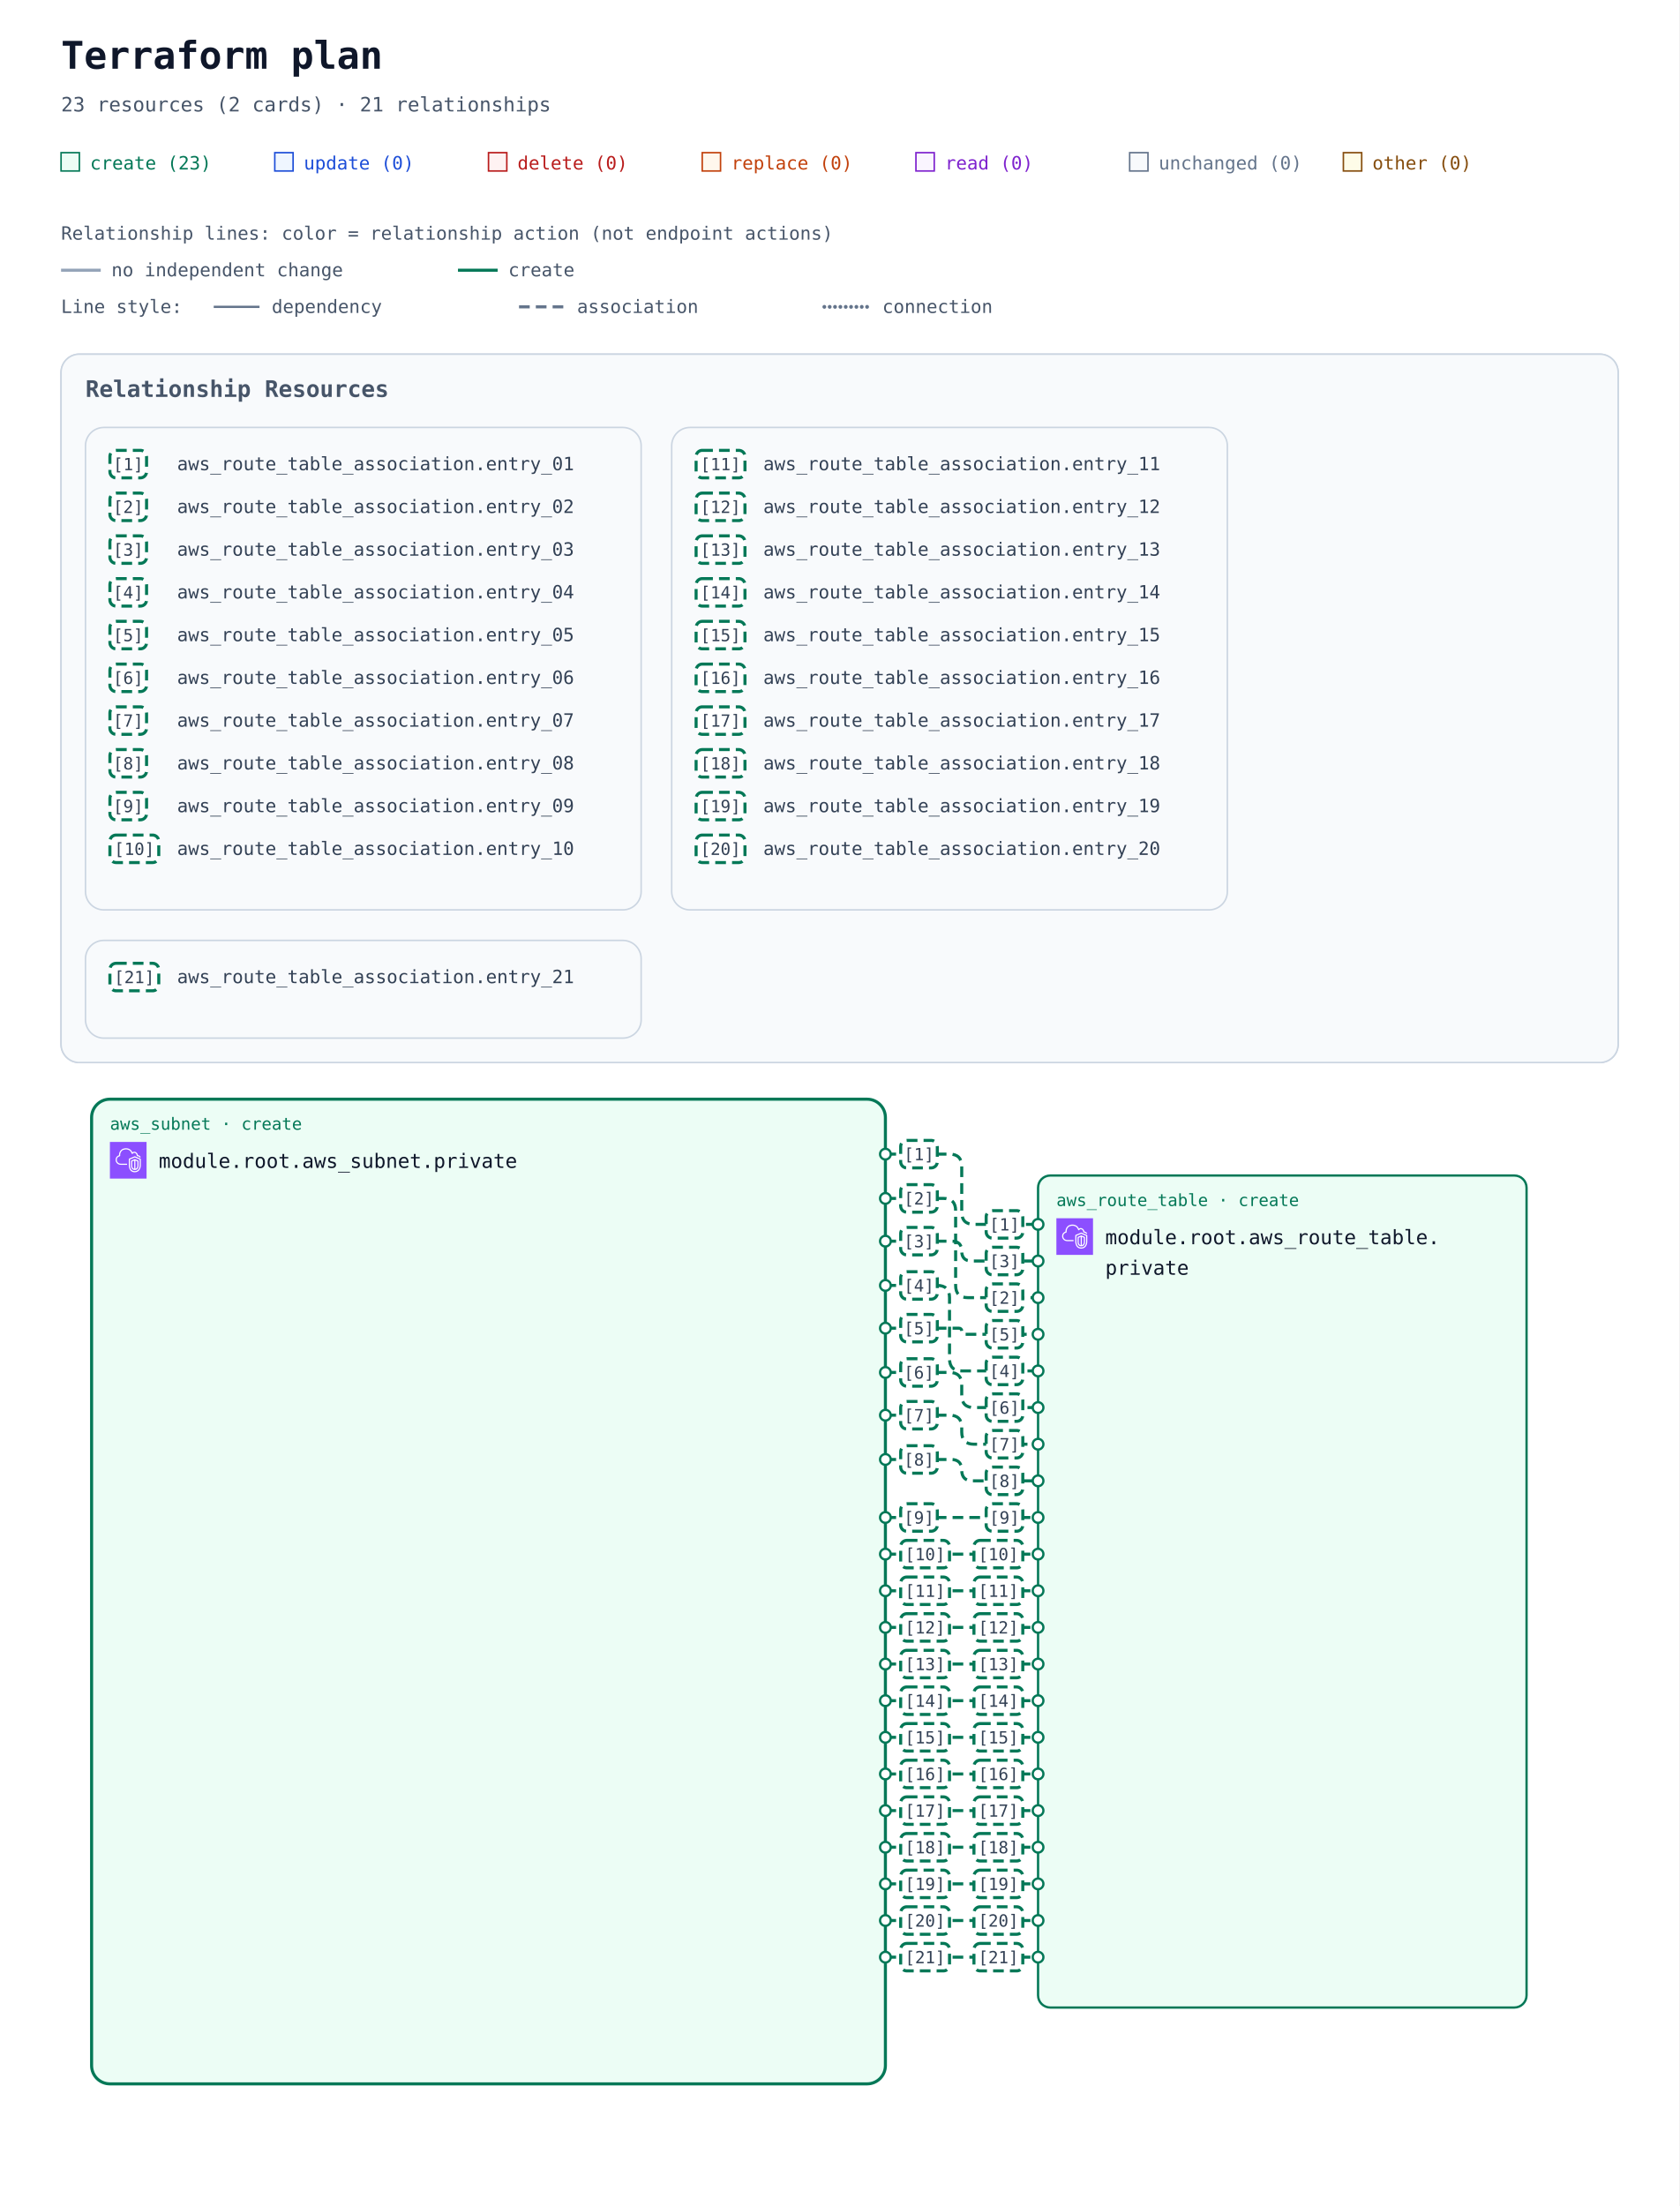
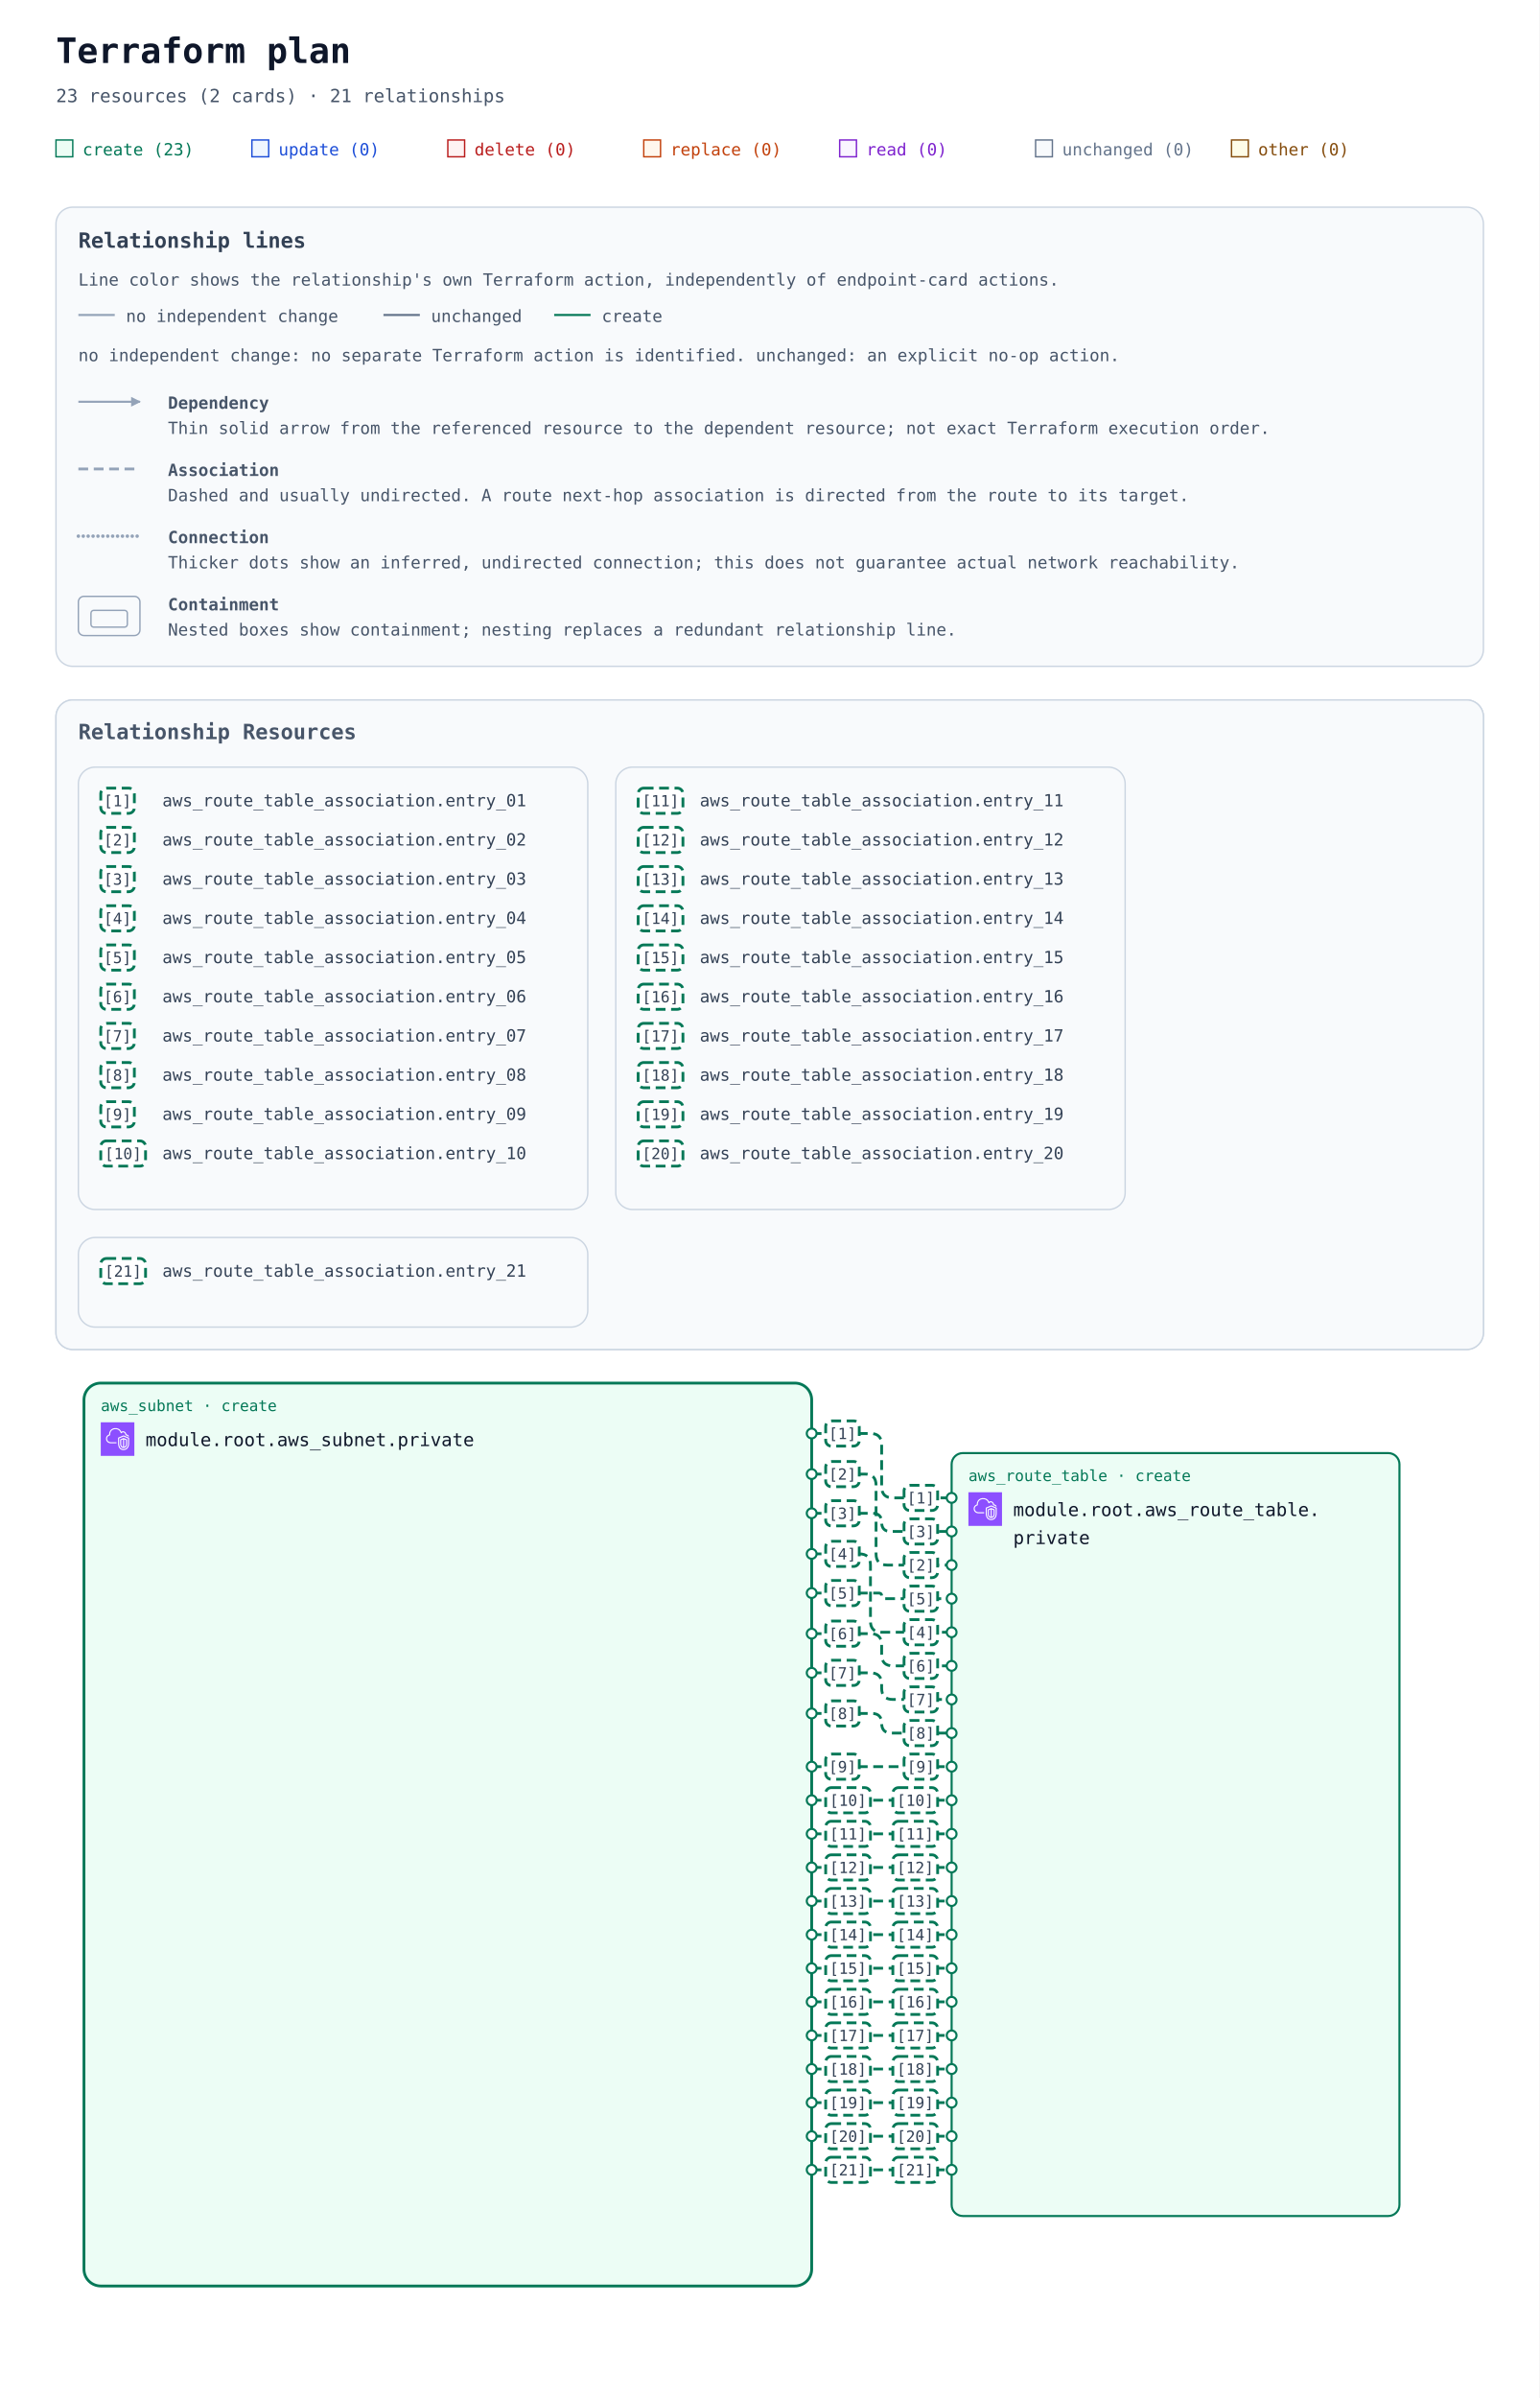
- <svg xmlns="http://www.w3.org/2000/svg" width="1100" height="1445" viewBox="0 0 1100 1445" role="img" aria-labelledby="title description">
+ <svg xmlns="http://www.w3.org/2000/svg" width="1100" height="1713" viewBox="0 0 1100 1713" role="img" aria-labelledby="title description">
  <defs>
    <marker id="arrow" viewBox="0 0 10 10" refX="9" refY="5" markerWidth="7" markerHeight="7" markerUnits="userSpaceOnUse" orient="auto-start-reverse">
      <path d="M 0 0 L 10 5 L 0 10 z" fill="#94a3b8" />
    </marker>
    <marker id="arrow-create" viewBox="0 0 10 10" refX="9" refY="5" markerWidth="7" markerHeight="7" markerUnits="userSpaceOnUse" orient="auto-start-reverse">
      <path d="M 0 0 L 10 5 L 0 10 z" fill="#047857" />
    </marker>
    <symbol id="planorama-icon-aws-vpc" viewBox="0 0 64 64">
      <g>
        <g id="planorama-icon-aws-vpc-local-49636f6e2d4172636869746563747572652f34382f417263685f416d617a6f6e2d5669727475616c2d507269766174652d436c6f75645f3438" stroke="none" stroke-width="1" fill="none" fill-rule="evenodd">
          <g id="planorama-icon-aws-vpc-local-49636f6e2d4172636869746563747572652d42472f34382f4e6574776f726b696e672d436f6e74656e742d44656c6976657279" fill="#8C4FFF">
            <rect id="planorama-icon-aws-vpc-local-52656374616e676c65" x="0" y="0" width="64" height="64" />
          </g>
          <path d="M48,33.977 L44.499,32.508 L44.499,46.878 C47.906,46.147 47.998,42.181 48,41.995 L48,33.977 Z M42.499,46.923 L42.499,32.508 L39,33.977 L39,42.004 C39.008,42.466 39.183,46.339 42.499,46.923 L42.499,46.923 Z M43.112,30.082 C43.358,29.977 43.638,29.978 43.886,30.081 L49.387,32.39 C49.759,32.546 50,32.909 50,33.312 L50,42.004 C49.978,44.431 48.562,49.004 43.37,49.004 C38.393,49.004 37.026,44.432 37,42.015 L37,33.312 C37,32.909 37.241,32.546 37.613,32.39 L43.112,30.082 Z M52,30.792 L43.492,27.092 L35,30.668 L35,41.025 C34.999,41.09 34.963,46.009 37.807,48.894 C39.187,50.294 41.059,51.004 43.37,51.004 C51.808,51.004 51.996,41.425 52,41.018 L52,30.792 Z M54,30.136 L54,41.025 C53.973,45.173 51.716,53.004 43.37,53.004 C40.498,53.004 38.145,52.09 36.373,50.288 C32.941,46.797 32.996,41.243 33,41.008 L33,30.004 C33,29.602 33.241,29.238 33.612,29.082 L43.111,25.082 C43.363,24.976 43.647,24.978 43.897,25.087 L53.398,29.219 C53.764,29.378 54,29.738 54,30.136 L54,30.136 Z M19,38.004 L30,38.004 L30,40.004 L19,40.004 C14.216,40.004 10.271,36.483 10.02,31.988 C10.002,31.813 10,31.599 10,31.385 C10,26.086 13.654,24.038 15.919,23.278 C15.902,23.063 15.891,22.843 15.891,22.626 C15.891,18.039 18.658,13.701 22.621,12.079 C27.58,10.049 33.235,10.937 36.695,14.285 C37.718,15.282 38.604,16.596 39.343,18.206 C40.299,17.422 41.392,17.004 42.523,17.004 C45.234,17.004 48.281,19.296 48.9,23.062 C51.069,23.344 52.936,24.639 53.896,26.582 L52.104,27.469 C51.34,25.925 49.806,25.004 48,25.004 C47.471,25.004 47.033,24.591 47.002,24.063 C46.807,20.762 44.275,19.004 42.523,19.004 C41.55,19.004 40.582,19.574 39.797,20.608 C39.575,20.899 39.215,21.048 38.852,20.993 C38.49,20.938 38.187,20.691 38.062,20.348 C37.327,18.346 36.398,16.789 35.302,15.72 C32.406,12.917 27.615,12.196 23.379,13.93 C19.775,15.405 17.891,19.421 17.891,22.626 C17.891,23.026 17.947,23.503 17.993,23.886 C18.053,24.386 17.73,24.853 17.24,24.975 C15.283,25.459 12,26.937 12,31.385 C12,31.535 11.998,31.685 12.013,31.836 C12.209,35.312 15.276,38.004 19,38.004 L19,38.004 Z" id="planorama-icon-aws-vpc-local-416d617a6f6e2d5669727475616c2d507269766174652d436c6f75645f49636f6e5f34385f5371756964" fill="#FFFFFF" />
        </g>
      </g>
    </symbol>
  </defs>
  <rect width="100%" height="100%" fill="#ffffff" />
  <g font-family="ui-monospace, SFMono-Regular, Consolas, monospace">
    <text x="40" y="45" font-size="25" font-weight="700" fill="#0f172a">Terraform plan</text>
    <text x="40" y="73" font-size="13" fill="#475569">23 resources (2 cards) · 21 relationships</text>
    <rect x="40" y="100" width="12" height="12" fill="#ecfdf5" stroke="#047857" />
    <text x="59" y="111" font-size="12" fill="#047857">create (23)</text>
    <rect x="180" y="100" width="12" height="12" fill="#eff6ff" stroke="#1d4ed8" />
    <text x="199" y="111" font-size="12" fill="#1d4ed8">update (0)</text>
    <rect x="320" y="100" width="12" height="12" fill="#fef2f2" stroke="#b91c1c" />
    <text x="339" y="111" font-size="12" fill="#b91c1c">delete (0)</text>
    <rect x="460" y="100" width="12" height="12" fill="#fff7ed" stroke="#c2410c" />
    <text x="479" y="111" font-size="12" fill="#c2410c">replace (0)</text>
    <rect x="600" y="100" width="12" height="12" fill="#faf5ff" stroke="#7e22ce" />
    <text x="619" y="111" font-size="12" fill="#7e22ce">read (0)</text>
    <rect x="740" y="100" width="12" height="12" fill="#f8fafc" stroke="#64748b" />
    <text x="759" y="111" font-size="12" fill="#64748b">unchanged (0)</text>
    <rect x="880" y="100" width="12" height="12" fill="#fefce8" stroke="#854d0e" />
    <text x="899" y="111" font-size="12" fill="#854d0e">other (0)</text>
-     <g id="relationship-legend" font-size="12" fill="#475569">
-       <text x="40" y="157">Relationship lines: color = relationship action (not endpoint actions)</text>
-       <path d="M 40 177 H 66" stroke="#94a3b8" stroke-width="2" />
-       <text x="73" y="181">no independent change</text>
-       <path d="M 300 177 H 326" stroke="#047857" stroke-width="2" />
-       <text x="333" y="181">create</text>
-       <text x="40" y="205">Line style:</text>
-       <path d="M 140 201 H 170" stroke="#64748b" stroke-width="1.5" />
-       <text x="178" y="205">dependency</text>
-       <path d="M 340 201 H 370" stroke="#64748b" stroke-width="2" stroke-dasharray="7 4" />
-       <text x="378" y="205">association</text>
-       <path d="M 540 201 H 570" stroke="#64748b" stroke-width="2.5" stroke-dasharray="0 3.5" stroke-linecap="round" />
-       <text x="578" y="205">connection</text>
+     <g id="relationship-legend" font-size="12" fill="#475569" transform="translate(40 148)">
+       <rect width="1020" height="328" rx="12" fill="#f8fafc" stroke="#cbd5e1" />
+       <text x="16" y="29" font-size="15" font-weight="700" fill="#334155">Relationship lines</text>
+       <text x="16" y="56">Line color shows the relationship's own Terraform action, independently of endpoint-card actions.</text>
+       <path data-legend-action="none" d="M 16 77 H 42" fill="none" stroke="#94a3b8" stroke-width="1.5" />
+       <text x="50" y="82">no independent change</text>
+       <path data-legend-action="unchanged" d="M 234 77 H 260" fill="none" stroke="#64748b" stroke-width="1.5" />
+       <text x="268" y="82">unchanged</text>
+       <path data-legend-action="create" d="M 356 77 H 382" fill="none" stroke="#047857" stroke-width="1.5" />
+       <text x="390" y="82">create</text>
+       <text x="16" y="110">no independent change: no separate Terraform action is identified. unchanged: an explicit no-op action.</text>
+       <path data-legend-kind="dependency" data-directionality="directed" d="M 16 139 H 60" fill="none" stroke="#94a3b8" stroke-width="1.5" marker-end="url(#arrow)" />
+       <text x="80" y="144" font-weight="700">Dependency</text>
+       <text x="80" y="162">Thin solid arrow from the referenced resource to the dependent resource; not exact Terraform execution order.</text>
+       <path data-legend-kind="association" data-directionality="undirected" d="M 16 187 H 60" fill="none" stroke="#94a3b8" stroke-width="2" stroke-dasharray="7 4" />
+       <text x="80" y="192" font-weight="700">Association</text>
+       <text x="80" y="210">Dashed and usually undirected. A route next-hop association is directed from the route to its target.</text>
+       <path data-legend-kind="connection" data-directionality="undirected" d="M 16 235 H 60" fill="none" stroke="#94a3b8" stroke-width="2.5" stroke-dasharray="0 3.5" stroke-linecap="round" />
+       <text x="80" y="240" font-weight="700">Connection</text>
+       <text x="80" y="258">Thicker dots show an inferred, undirected connection; this does not guarantee actual network reachability.</text>
+       <g data-legend-kind="containment" fill="none" stroke="#94a3b8">
+         <rect x="16" y="278" width="44" height="28" rx="4" />
+         <rect x="25" y="288" width="26" height="12" rx="2" />
+       </g>
+       <text x="80" y="288" font-weight="700">Containment</text>
+       <text x="80" y="306">Nested boxes show containment; nesting replaces a redundant relationship line.</text>
    </g>
-     <g transform="translate(0 72)">
+     <g transform="translate(0 340)">
      <g data-annotation-area="true">
        <g data-annotation-card="true" transform="translate(40 160)">
          <rect width="1020" height="464" rx="12" fill="#f8fafc" stroke="#cbd5e1" />
          <g data-annotation-section="Relationship Resources">
            <rect width="1020" height="464" rx="12" fill="#f8fafc" stroke="#cbd5e1" />
            <text x="16" y="28" font-size="15" font-weight="700" fill="#475569">Relationship Resources</text>
            <g data-annotation-card="true" transform="translate(16 48)">
              <rect width="364" height="316" rx="12" fill="#f8fafc" stroke="#cbd5e1" />
              <g data-relationship-index="true">
                <g data-relationship-entry="1">
                  <rect x="16" y="15" width="24" height="18" rx="4" fill="#ffffff" stroke="#047857" stroke-width="2" stroke-dasharray="7 4" />
                  <text x="28" y="28" text-anchor="middle" font-size="11" fill="#334155">[1]</text>
                  <text data-source-address="aws_route_table_association.entry_01" font-size="12" fill="#334155">
                    <tspan x="60" y="28" xml:space="preserve">aws_route_table_association.entry_01</tspan>
                  </text>
                </g>
                <g data-relationship-entry="2">
                  <rect x="16" y="43" width="24" height="18" rx="4" fill="#ffffff" stroke="#047857" stroke-width="2" stroke-dasharray="7 4" />
                  <text x="28" y="56" text-anchor="middle" font-size="11" fill="#334155">[2]</text>
                  <text data-source-address="aws_route_table_association.entry_02" font-size="12" fill="#334155">
                    <tspan x="60" y="56" xml:space="preserve">aws_route_table_association.entry_02</tspan>
                  </text>
                </g>
                <g data-relationship-entry="3">
                  <rect x="16" y="71" width="24" height="18" rx="4" fill="#ffffff" stroke="#047857" stroke-width="2" stroke-dasharray="7 4" />
                  <text x="28" y="84" text-anchor="middle" font-size="11" fill="#334155">[3]</text>
                  <text data-source-address="aws_route_table_association.entry_03" font-size="12" fill="#334155">
                    <tspan x="60" y="84" xml:space="preserve">aws_route_table_association.entry_03</tspan>
                  </text>
                </g>
                <g data-relationship-entry="4">
                  <rect x="16" y="99" width="24" height="18" rx="4" fill="#ffffff" stroke="#047857" stroke-width="2" stroke-dasharray="7 4" />
                  <text x="28" y="112" text-anchor="middle" font-size="11" fill="#334155">[4]</text>
                  <text data-source-address="aws_route_table_association.entry_04" font-size="12" fill="#334155">
                    <tspan x="60" y="112" xml:space="preserve">aws_route_table_association.entry_04</tspan>
                  </text>
                </g>
                <g data-relationship-entry="5">
                  <rect x="16" y="127" width="24" height="18" rx="4" fill="#ffffff" stroke="#047857" stroke-width="2" stroke-dasharray="7 4" />
                  <text x="28" y="140" text-anchor="middle" font-size="11" fill="#334155">[5]</text>
                  <text data-source-address="aws_route_table_association.entry_05" font-size="12" fill="#334155">
                    <tspan x="60" y="140" xml:space="preserve">aws_route_table_association.entry_05</tspan>
                  </text>
                </g>
                <g data-relationship-entry="6">
                  <rect x="16" y="155" width="24" height="18" rx="4" fill="#ffffff" stroke="#047857" stroke-width="2" stroke-dasharray="7 4" />
                  <text x="28" y="168" text-anchor="middle" font-size="11" fill="#334155">[6]</text>
                  <text data-source-address="aws_route_table_association.entry_06" font-size="12" fill="#334155">
                    <tspan x="60" y="168" xml:space="preserve">aws_route_table_association.entry_06</tspan>
                  </text>
                </g>
                <g data-relationship-entry="7">
                  <rect x="16" y="183" width="24" height="18" rx="4" fill="#ffffff" stroke="#047857" stroke-width="2" stroke-dasharray="7 4" />
                  <text x="28" y="196" text-anchor="middle" font-size="11" fill="#334155">[7]</text>
                  <text data-source-address="aws_route_table_association.entry_07" font-size="12" fill="#334155">
                    <tspan x="60" y="196" xml:space="preserve">aws_route_table_association.entry_07</tspan>
                  </text>
                </g>
                <g data-relationship-entry="8">
                  <rect x="16" y="211" width="24" height="18" rx="4" fill="#ffffff" stroke="#047857" stroke-width="2" stroke-dasharray="7 4" />
                  <text x="28" y="224" text-anchor="middle" font-size="11" fill="#334155">[8]</text>
                  <text data-source-address="aws_route_table_association.entry_08" font-size="12" fill="#334155">
                    <tspan x="60" y="224" xml:space="preserve">aws_route_table_association.entry_08</tspan>
                  </text>
                </g>
                <g data-relationship-entry="9">
                  <rect x="16" y="239" width="24" height="18" rx="4" fill="#ffffff" stroke="#047857" stroke-width="2" stroke-dasharray="7 4" />
                  <text x="28" y="252" text-anchor="middle" font-size="11" fill="#334155">[9]</text>
                  <text data-source-address="aws_route_table_association.entry_09" font-size="12" fill="#334155">
                    <tspan x="60" y="252" xml:space="preserve">aws_route_table_association.entry_09</tspan>
                  </text>
                </g>
                <g data-relationship-entry="10">
                  <rect x="16" y="267" width="32" height="18" rx="4" fill="#ffffff" stroke="#047857" stroke-width="2" stroke-dasharray="7 4" />
                  <text x="32" y="280" text-anchor="middle" font-size="11" fill="#334155">[10]</text>
                  <text data-source-address="aws_route_table_association.entry_10" font-size="12" fill="#334155">
                    <tspan x="60" y="280" xml:space="preserve">aws_route_table_association.entry_10</tspan>
                  </text>
                </g>
              </g>
            </g>
            <g data-annotation-card="true" transform="translate(400 48)">
              <rect width="364" height="316" rx="12" fill="#f8fafc" stroke="#cbd5e1" />
              <g data-relationship-index="true">
                <g data-relationship-entry="11">
                  <rect x="16" y="15" width="32" height="18" rx="4" fill="#ffffff" stroke="#047857" stroke-width="2" stroke-dasharray="7 4" />
                  <text x="32" y="28" text-anchor="middle" font-size="11" fill="#334155">[11]</text>
                  <text data-source-address="aws_route_table_association.entry_11" font-size="12" fill="#334155">
                    <tspan x="60" y="28" xml:space="preserve">aws_route_table_association.entry_11</tspan>
                  </text>
                </g>
                <g data-relationship-entry="12">
                  <rect x="16" y="43" width="32" height="18" rx="4" fill="#ffffff" stroke="#047857" stroke-width="2" stroke-dasharray="7 4" />
                  <text x="32" y="56" text-anchor="middle" font-size="11" fill="#334155">[12]</text>
                  <text data-source-address="aws_route_table_association.entry_12" font-size="12" fill="#334155">
                    <tspan x="60" y="56" xml:space="preserve">aws_route_table_association.entry_12</tspan>
                  </text>
                </g>
                <g data-relationship-entry="13">
                  <rect x="16" y="71" width="32" height="18" rx="4" fill="#ffffff" stroke="#047857" stroke-width="2" stroke-dasharray="7 4" />
                  <text x="32" y="84" text-anchor="middle" font-size="11" fill="#334155">[13]</text>
                  <text data-source-address="aws_route_table_association.entry_13" font-size="12" fill="#334155">
                    <tspan x="60" y="84" xml:space="preserve">aws_route_table_association.entry_13</tspan>
                  </text>
                </g>
                <g data-relationship-entry="14">
                  <rect x="16" y="99" width="32" height="18" rx="4" fill="#ffffff" stroke="#047857" stroke-width="2" stroke-dasharray="7 4" />
                  <text x="32" y="112" text-anchor="middle" font-size="11" fill="#334155">[14]</text>
                  <text data-source-address="aws_route_table_association.entry_14" font-size="12" fill="#334155">
                    <tspan x="60" y="112" xml:space="preserve">aws_route_table_association.entry_14</tspan>
                  </text>
                </g>
                <g data-relationship-entry="15">
                  <rect x="16" y="127" width="32" height="18" rx="4" fill="#ffffff" stroke="#047857" stroke-width="2" stroke-dasharray="7 4" />
                  <text x="32" y="140" text-anchor="middle" font-size="11" fill="#334155">[15]</text>
                  <text data-source-address="aws_route_table_association.entry_15" font-size="12" fill="#334155">
                    <tspan x="60" y="140" xml:space="preserve">aws_route_table_association.entry_15</tspan>
                  </text>
                </g>
                <g data-relationship-entry="16">
                  <rect x="16" y="155" width="32" height="18" rx="4" fill="#ffffff" stroke="#047857" stroke-width="2" stroke-dasharray="7 4" />
                  <text x="32" y="168" text-anchor="middle" font-size="11" fill="#334155">[16]</text>
                  <text data-source-address="aws_route_table_association.entry_16" font-size="12" fill="#334155">
                    <tspan x="60" y="168" xml:space="preserve">aws_route_table_association.entry_16</tspan>
                  </text>
                </g>
                <g data-relationship-entry="17">
                  <rect x="16" y="183" width="32" height="18" rx="4" fill="#ffffff" stroke="#047857" stroke-width="2" stroke-dasharray="7 4" />
                  <text x="32" y="196" text-anchor="middle" font-size="11" fill="#334155">[17]</text>
                  <text data-source-address="aws_route_table_association.entry_17" font-size="12" fill="#334155">
                    <tspan x="60" y="196" xml:space="preserve">aws_route_table_association.entry_17</tspan>
                  </text>
                </g>
                <g data-relationship-entry="18">
                  <rect x="16" y="211" width="32" height="18" rx="4" fill="#ffffff" stroke="#047857" stroke-width="2" stroke-dasharray="7 4" />
                  <text x="32" y="224" text-anchor="middle" font-size="11" fill="#334155">[18]</text>
                  <text data-source-address="aws_route_table_association.entry_18" font-size="12" fill="#334155">
                    <tspan x="60" y="224" xml:space="preserve">aws_route_table_association.entry_18</tspan>
                  </text>
                </g>
                <g data-relationship-entry="19">
                  <rect x="16" y="239" width="32" height="18" rx="4" fill="#ffffff" stroke="#047857" stroke-width="2" stroke-dasharray="7 4" />
                  <text x="32" y="252" text-anchor="middle" font-size="11" fill="#334155">[19]</text>
                  <text data-source-address="aws_route_table_association.entry_19" font-size="12" fill="#334155">
                    <tspan x="60" y="252" xml:space="preserve">aws_route_table_association.entry_19</tspan>
                  </text>
                </g>
                <g data-relationship-entry="20">
                  <rect x="16" y="267" width="32" height="18" rx="4" fill="#ffffff" stroke="#047857" stroke-width="2" stroke-dasharray="7 4" />
                  <text x="32" y="280" text-anchor="middle" font-size="11" fill="#334155">[20]</text>
                  <text data-source-address="aws_route_table_association.entry_20" font-size="12" fill="#334155">
                    <tspan x="60" y="280" xml:space="preserve">aws_route_table_association.entry_20</tspan>
                  </text>
                </g>
              </g>
            </g>
            <g data-annotation-card="true" transform="translate(16 384)">
              <rect width="364" height="64" rx="12" fill="#f8fafc" stroke="#cbd5e1" />
              <g data-relationship-index="true">
                <g data-relationship-entry="21">
                  <rect x="16" y="15" width="32" height="18" rx="4" fill="#ffffff" stroke="#047857" stroke-width="2" stroke-dasharray="7 4" />
                  <text x="32" y="28" text-anchor="middle" font-size="11" fill="#334155">[21]</text>
                  <text data-source-address="aws_route_table_association.entry_21" font-size="12" fill="#334155">
                    <tspan x="60" y="28" xml:space="preserve">aws_route_table_association.entry_21</tspan>
                  </text>
                </g>
              </g>
            </g>
          </g>
        </g>
      </g>
      <g data-architecture="true" transform="translate(0 488)">
        <g data-container="resource-6177735f7375626e65742e70726976617465-current">
          <rect x="60" y="160" width="520" height="645" rx="12" fill="#ecfdf5" stroke="#047857" stroke-width="2" data-mode="managed" />
        </g>
        <path d="M 580 196 L 622 196 Q 630 196 630 204 L 630 234 Q 630 242 638 242 L 680 242 " data-edge-kind="association" data-directionality="undirected" data-source="resource-6177735f7375626e65742e70726976617465-current" data-target="resource-6177735f726f7574655f7461626c652e70726976617465-current" fill="none" stroke="#047857" stroke-width="2" stroke-dasharray="7 4" stroke-linejoin="round" />
        <path d="M 580 225 L 618 225 Q 626 225 626 233 L 626 282 Q 626 290 634 290 L 680 290 " data-edge-kind="association" data-directionality="undirected" data-source="resource-6177735f7375626e65742e70726976617465-current" data-target="resource-6177735f726f7574655f7461626c652e70726976617465-current" fill="none" stroke="#047857" stroke-width="2" stroke-dasharray="7 4" stroke-linejoin="round" />
        <path d="M 580 253 L 623.5 253 Q 630 253 630 259.5 L 630 259.5 Q 630 266 636.5 266 L 680 266 " data-edge-kind="association" data-directionality="undirected" data-source="resource-6177735f7375626e65742e70726976617465-current" data-target="resource-6177735f726f7574655f7461626c652e70726976617465-current" fill="none" stroke="#047857" stroke-width="2" stroke-dasharray="7 4" stroke-linejoin="round" />
        <path d="M 580 282 L 614 282 Q 622 282 622 290 L 622 330 Q 622 338 630 338 L 680 338 " data-edge-kind="association" data-directionality="undirected" data-source="resource-6177735f7375626e65742e70726976617465-current" data-target="resource-6177735f726f7574655f7461626c652e70726976617465-current" fill="none" stroke="#047857" stroke-width="2" stroke-dasharray="7 4" stroke-linejoin="round" />
        <path d="M 580 310 L 628 310 Q 630 310 630 312 L 630 312 Q 630 314 632 314 L 680 314 " data-edge-kind="association" data-directionality="undirected" data-source="resource-6177735f7375626e65742e70726976617465-current" data-target="resource-6177735f726f7574655f7461626c652e70726976617465-current" fill="none" stroke="#047857" stroke-width="2" stroke-dasharray="7 4" stroke-linejoin="round" />
        <path d="M 580 339 L 622 339 Q 630 339 630 347 L 630 354 Q 630 362 638 362 L 680 362 " data-edge-kind="association" data-directionality="undirected" data-source="resource-6177735f7375626e65742e70726976617465-current" data-target="resource-6177735f726f7574655f7461626c652e70726976617465-current" fill="none" stroke="#047857" stroke-width="2" stroke-dasharray="7 4" stroke-linejoin="round" />
        <path d="M 580 367 L 622 367 Q 630 367 630 375 L 630 378 Q 630 386 638 386 L 680 386 " data-edge-kind="association" data-directionality="undirected" data-source="resource-6177735f7375626e65742e70726976617465-current" data-target="resource-6177735f726f7574655f7461626c652e70726976617465-current" fill="none" stroke="#047857" stroke-width="2" stroke-dasharray="7 4" stroke-linejoin="round" />
        <path d="M 580 396 L 623 396 Q 630 396 630 403 L 630 403 Q 630 410 637 410 L 680 410 " data-edge-kind="association" data-directionality="undirected" data-source="resource-6177735f7375626e65742e70726976617465-current" data-target="resource-6177735f726f7574655f7461626c652e70726976617465-current" fill="none" stroke="#047857" stroke-width="2" stroke-dasharray="7 4" stroke-linejoin="round" />
        <path d="M 580 434 L 680 434 " data-edge-kind="association" data-directionality="undirected" data-source="resource-6177735f7375626e65742e70726976617465-current" data-target="resource-6177735f726f7574655f7461626c652e70726976617465-current" fill="none" stroke="#047857" stroke-width="2" stroke-dasharray="7 4" stroke-linejoin="round" />
        <path d="M 580 458 L 680 458 " data-edge-kind="association" data-directionality="undirected" data-source="resource-6177735f7375626e65742e70726976617465-current" data-target="resource-6177735f726f7574655f7461626c652e70726976617465-current" fill="none" stroke="#047857" stroke-width="2" stroke-dasharray="7 4" stroke-linejoin="round" />
        <path d="M 580 482 L 680 482 " data-edge-kind="association" data-directionality="undirected" data-source="resource-6177735f7375626e65742e70726976617465-current" data-target="resource-6177735f726f7574655f7461626c652e70726976617465-current" fill="none" stroke="#047857" stroke-width="2" stroke-dasharray="7 4" stroke-linejoin="round" />
        <path d="M 580 506 L 680 506 " data-edge-kind="association" data-directionality="undirected" data-source="resource-6177735f7375626e65742e70726976617465-current" data-target="resource-6177735f726f7574655f7461626c652e70726976617465-current" fill="none" stroke="#047857" stroke-width="2" stroke-dasharray="7 4" stroke-linejoin="round" />
        <path d="M 580 530 L 680 530 " data-edge-kind="association" data-directionality="undirected" data-source="resource-6177735f7375626e65742e70726976617465-current" data-target="resource-6177735f726f7574655f7461626c652e70726976617465-current" fill="none" stroke="#047857" stroke-width="2" stroke-dasharray="7 4" stroke-linejoin="round" />
        <path d="M 580 554 L 680 554 " data-edge-kind="association" data-directionality="undirected" data-source="resource-6177735f7375626e65742e70726976617465-current" data-target="resource-6177735f726f7574655f7461626c652e70726976617465-current" fill="none" stroke="#047857" stroke-width="2" stroke-dasharray="7 4" stroke-linejoin="round" />
        <path d="M 580 578 L 680 578 " data-edge-kind="association" data-directionality="undirected" data-source="resource-6177735f7375626e65742e70726976617465-current" data-target="resource-6177735f726f7574655f7461626c652e70726976617465-current" fill="none" stroke="#047857" stroke-width="2" stroke-dasharray="7 4" stroke-linejoin="round" />
        <path d="M 580 602 L 680 602 " data-edge-kind="association" data-directionality="undirected" data-source="resource-6177735f7375626e65742e70726976617465-current" data-target="resource-6177735f726f7574655f7461626c652e70726976617465-current" fill="none" stroke="#047857" stroke-width="2" stroke-dasharray="7 4" stroke-linejoin="round" />
        <path d="M 580 626 L 680 626 " data-edge-kind="association" data-directionality="undirected" data-source="resource-6177735f7375626e65742e70726976617465-current" data-target="resource-6177735f726f7574655f7461626c652e70726976617465-current" fill="none" stroke="#047857" stroke-width="2" stroke-dasharray="7 4" stroke-linejoin="round" />
        <path d="M 580 650 L 680 650 " data-edge-kind="association" data-directionality="undirected" data-source="resource-6177735f7375626e65742e70726976617465-current" data-target="resource-6177735f726f7574655f7461626c652e70726976617465-current" fill="none" stroke="#047857" stroke-width="2" stroke-dasharray="7 4" stroke-linejoin="round" />
        <path d="M 580 674 L 680 674 " data-edge-kind="association" data-directionality="undirected" data-source="resource-6177735f7375626e65742e70726976617465-current" data-target="resource-6177735f726f7574655f7461626c652e70726976617465-current" fill="none" stroke="#047857" stroke-width="2" stroke-dasharray="7 4" stroke-linejoin="round" />
        <path d="M 580 698 L 680 698 " data-edge-kind="association" data-directionality="undirected" data-source="resource-6177735f7375626e65742e70726976617465-current" data-target="resource-6177735f726f7574655f7461626c652e70726976617465-current" fill="none" stroke="#047857" stroke-width="2" stroke-dasharray="7 4" stroke-linejoin="round" />
        <path d="M 580 722 L 680 722 " data-edge-kind="association" data-directionality="undirected" data-source="resource-6177735f7375626e65742e70726976617465-current" data-target="resource-6177735f726f7574655f7461626c652e70726976617465-current" fill="none" stroke="#047857" stroke-width="2" stroke-dasharray="7 4" stroke-linejoin="round" />
        <g id="resource-6177735f726f7574655f7461626c652e70726976617465-current" data-architecture-id="terraform:6177735f726f7574655f7461626c652e70726976617465-current" data-qualified-address="module.root.aws_route_table.private" data-terraform-address="aws_route_table.private">
          <rect x="680" y="210" width="320" height="545" rx="8" fill="#ecfdf5" stroke="#047857" stroke-width="1.5" data-mode="managed" />
          <text x="692" y="230" font-size="11" fill="#047857">aws_route_table · create</text>
          <use href="#planorama-icon-aws-vpc" x="692" y="238" width="24" height="24" aria-hidden="true" />
          <text x="724" y="255" font-size="13" fill="#0f172a" xml:space="preserve">module.root.aws_route_table.</text>
          <text x="724" y="275" font-size="13" fill="#0f172a" xml:space="preserve">private</text>
          <text x="692" y="743" font-size="10" fill="#64748b" />
        </g>
        <g id="resource-6177735f7375626e65742e70726976617465-current" data-architecture-id="terraform:6177735f7375626e65742e70726976617465-current" data-qualified-address="module.root.aws_subnet.private" data-terraform-address="aws_subnet.private">
          <text x="72" y="180" font-size="11" fill="#047857">aws_subnet · create</text>
          <use href="#planorama-icon-aws-vpc" x="72" y="188" width="24" height="24" aria-hidden="true" />
          <text x="104" y="205" font-size="13" fill="#0f172a" xml:space="preserve">module.root.aws_subnet.private</text>
          <text x="72" y="693" font-size="10" fill="#64748b" />
        </g>
        <g data-endpoints="true" data-source="resource-6177735f7375626e65742e70726976617465-current" data-target="resource-6177735f726f7574655f7461626c652e70726976617465-current" aria-hidden="true">
          <circle data-endpoint="source" cx="580" cy="196" r="3.5" fill="#ffffff" stroke="#047857" stroke-width="1.5" />
          <circle data-endpoint="target" cx="680" cy="242" r="3.5" fill="#ffffff" stroke="#047857" stroke-width="1.5" />
        </g>
        <g data-endpoints="true" data-source="resource-6177735f7375626e65742e70726976617465-current" data-target="resource-6177735f726f7574655f7461626c652e70726976617465-current" aria-hidden="true">
          <circle data-endpoint="source" cx="580" cy="225" r="3.5" fill="#ffffff" stroke="#047857" stroke-width="1.5" />
          <circle data-endpoint="target" cx="680" cy="290" r="3.5" fill="#ffffff" stroke="#047857" stroke-width="1.5" />
        </g>
        <g data-endpoints="true" data-source="resource-6177735f7375626e65742e70726976617465-current" data-target="resource-6177735f726f7574655f7461626c652e70726976617465-current" aria-hidden="true">
          <circle data-endpoint="source" cx="580" cy="253" r="3.5" fill="#ffffff" stroke="#047857" stroke-width="1.5" />
          <circle data-endpoint="target" cx="680" cy="266" r="3.5" fill="#ffffff" stroke="#047857" stroke-width="1.5" />
        </g>
        <g data-endpoints="true" data-source="resource-6177735f7375626e65742e70726976617465-current" data-target="resource-6177735f726f7574655f7461626c652e70726976617465-current" aria-hidden="true">
          <circle data-endpoint="source" cx="580" cy="282" r="3.5" fill="#ffffff" stroke="#047857" stroke-width="1.5" />
          <circle data-endpoint="target" cx="680" cy="338" r="3.5" fill="#ffffff" stroke="#047857" stroke-width="1.5" />
        </g>
        <g data-endpoints="true" data-source="resource-6177735f7375626e65742e70726976617465-current" data-target="resource-6177735f726f7574655f7461626c652e70726976617465-current" aria-hidden="true">
          <circle data-endpoint="source" cx="580" cy="310" r="3.5" fill="#ffffff" stroke="#047857" stroke-width="1.5" />
          <circle data-endpoint="target" cx="680" cy="314" r="3.5" fill="#ffffff" stroke="#047857" stroke-width="1.5" />
        </g>
        <g data-endpoints="true" data-source="resource-6177735f7375626e65742e70726976617465-current" data-target="resource-6177735f726f7574655f7461626c652e70726976617465-current" aria-hidden="true">
          <circle data-endpoint="source" cx="580" cy="339" r="3.5" fill="#ffffff" stroke="#047857" stroke-width="1.5" />
          <circle data-endpoint="target" cx="680" cy="362" r="3.5" fill="#ffffff" stroke="#047857" stroke-width="1.5" />
        </g>
        <g data-endpoints="true" data-source="resource-6177735f7375626e65742e70726976617465-current" data-target="resource-6177735f726f7574655f7461626c652e70726976617465-current" aria-hidden="true">
          <circle data-endpoint="source" cx="580" cy="367" r="3.5" fill="#ffffff" stroke="#047857" stroke-width="1.5" />
          <circle data-endpoint="target" cx="680" cy="386" r="3.5" fill="#ffffff" stroke="#047857" stroke-width="1.5" />
        </g>
        <g data-endpoints="true" data-source="resource-6177735f7375626e65742e70726976617465-current" data-target="resource-6177735f726f7574655f7461626c652e70726976617465-current" aria-hidden="true">
          <circle data-endpoint="source" cx="580" cy="396" r="3.5" fill="#ffffff" stroke="#047857" stroke-width="1.5" />
          <circle data-endpoint="target" cx="680" cy="410" r="3.5" fill="#ffffff" stroke="#047857" stroke-width="1.5" />
        </g>
        <g data-endpoints="true" data-source="resource-6177735f7375626e65742e70726976617465-current" data-target="resource-6177735f726f7574655f7461626c652e70726976617465-current" aria-hidden="true">
          <circle data-endpoint="source" cx="580" cy="434" r="3.5" fill="#ffffff" stroke="#047857" stroke-width="1.5" />
          <circle data-endpoint="target" cx="680" cy="434" r="3.5" fill="#ffffff" stroke="#047857" stroke-width="1.5" />
        </g>
        <g data-endpoints="true" data-source="resource-6177735f7375626e65742e70726976617465-current" data-target="resource-6177735f726f7574655f7461626c652e70726976617465-current" aria-hidden="true">
          <circle data-endpoint="source" cx="580" cy="458" r="3.5" fill="#ffffff" stroke="#047857" stroke-width="1.5" />
          <circle data-endpoint="target" cx="680" cy="458" r="3.5" fill="#ffffff" stroke="#047857" stroke-width="1.5" />
        </g>
        <g data-endpoints="true" data-source="resource-6177735f7375626e65742e70726976617465-current" data-target="resource-6177735f726f7574655f7461626c652e70726976617465-current" aria-hidden="true">
          <circle data-endpoint="source" cx="580" cy="482" r="3.5" fill="#ffffff" stroke="#047857" stroke-width="1.5" />
          <circle data-endpoint="target" cx="680" cy="482" r="3.5" fill="#ffffff" stroke="#047857" stroke-width="1.5" />
        </g>
        <g data-endpoints="true" data-source="resource-6177735f7375626e65742e70726976617465-current" data-target="resource-6177735f726f7574655f7461626c652e70726976617465-current" aria-hidden="true">
          <circle data-endpoint="source" cx="580" cy="506" r="3.5" fill="#ffffff" stroke="#047857" stroke-width="1.5" />
          <circle data-endpoint="target" cx="680" cy="506" r="3.5" fill="#ffffff" stroke="#047857" stroke-width="1.5" />
        </g>
        <g data-endpoints="true" data-source="resource-6177735f7375626e65742e70726976617465-current" data-target="resource-6177735f726f7574655f7461626c652e70726976617465-current" aria-hidden="true">
          <circle data-endpoint="source" cx="580" cy="530" r="3.5" fill="#ffffff" stroke="#047857" stroke-width="1.5" />
          <circle data-endpoint="target" cx="680" cy="530" r="3.5" fill="#ffffff" stroke="#047857" stroke-width="1.5" />
        </g>
        <g data-endpoints="true" data-source="resource-6177735f7375626e65742e70726976617465-current" data-target="resource-6177735f726f7574655f7461626c652e70726976617465-current" aria-hidden="true">
          <circle data-endpoint="source" cx="580" cy="554" r="3.5" fill="#ffffff" stroke="#047857" stroke-width="1.5" />
          <circle data-endpoint="target" cx="680" cy="554" r="3.5" fill="#ffffff" stroke="#047857" stroke-width="1.5" />
        </g>
        <g data-endpoints="true" data-source="resource-6177735f7375626e65742e70726976617465-current" data-target="resource-6177735f726f7574655f7461626c652e70726976617465-current" aria-hidden="true">
          <circle data-endpoint="source" cx="580" cy="578" r="3.5" fill="#ffffff" stroke="#047857" stroke-width="1.5" />
          <circle data-endpoint="target" cx="680" cy="578" r="3.5" fill="#ffffff" stroke="#047857" stroke-width="1.5" />
        </g>
        <g data-endpoints="true" data-source="resource-6177735f7375626e65742e70726976617465-current" data-target="resource-6177735f726f7574655f7461626c652e70726976617465-current" aria-hidden="true">
          <circle data-endpoint="source" cx="580" cy="602" r="3.5" fill="#ffffff" stroke="#047857" stroke-width="1.5" />
          <circle data-endpoint="target" cx="680" cy="602" r="3.5" fill="#ffffff" stroke="#047857" stroke-width="1.5" />
        </g>
        <g data-endpoints="true" data-source="resource-6177735f7375626e65742e70726976617465-current" data-target="resource-6177735f726f7574655f7461626c652e70726976617465-current" aria-hidden="true">
          <circle data-endpoint="source" cx="580" cy="626" r="3.5" fill="#ffffff" stroke="#047857" stroke-width="1.5" />
          <circle data-endpoint="target" cx="680" cy="626" r="3.5" fill="#ffffff" stroke="#047857" stroke-width="1.5" />
        </g>
        <g data-endpoints="true" data-source="resource-6177735f7375626e65742e70726976617465-current" data-target="resource-6177735f726f7574655f7461626c652e70726976617465-current" aria-hidden="true">
          <circle data-endpoint="source" cx="580" cy="650" r="3.5" fill="#ffffff" stroke="#047857" stroke-width="1.5" />
          <circle data-endpoint="target" cx="680" cy="650" r="3.5" fill="#ffffff" stroke="#047857" stroke-width="1.5" />
        </g>
        <g data-endpoints="true" data-source="resource-6177735f7375626e65742e70726976617465-current" data-target="resource-6177735f726f7574655f7461626c652e70726976617465-current" aria-hidden="true">
          <circle data-endpoint="source" cx="580" cy="674" r="3.5" fill="#ffffff" stroke="#047857" stroke-width="1.5" />
          <circle data-endpoint="target" cx="680" cy="674" r="3.5" fill="#ffffff" stroke="#047857" stroke-width="1.5" />
        </g>
        <g data-endpoints="true" data-source="resource-6177735f7375626e65742e70726976617465-current" data-target="resource-6177735f726f7574655f7461626c652e70726976617465-current" aria-hidden="true">
          <circle data-endpoint="source" cx="580" cy="698" r="3.5" fill="#ffffff" stroke="#047857" stroke-width="1.5" />
          <circle data-endpoint="target" cx="680" cy="698" r="3.5" fill="#ffffff" stroke="#047857" stroke-width="1.5" />
        </g>
        <g data-endpoints="true" data-source="resource-6177735f7375626e65742e70726976617465-current" data-target="resource-6177735f726f7574655f7461626c652e70726976617465-current" aria-hidden="true">
          <circle data-endpoint="source" cx="580" cy="722" r="3.5" fill="#ffffff" stroke="#047857" stroke-width="1.5" />
          <circle data-endpoint="target" cx="680" cy="722" r="3.5" fill="#ffffff" stroke="#047857" stroke-width="1.5" />
        </g>
        <g data-relationship-marker="1">
          <rect x="646" y="233" width="24" height="18" rx="4" fill="#ffffff" stroke="#047857" stroke-width="2" stroke-dasharray="7 4" />
          <text x="658" y="246" text-anchor="middle" font-size="11" fill="#334155">[1]</text>
        </g>
        <g data-relationship-marker="1">
          <rect x="590" y="187" width="24" height="18" rx="4" fill="#ffffff" stroke="#047857" stroke-width="2" stroke-dasharray="7 4" />
          <text x="602" y="200" text-anchor="middle" font-size="11" fill="#334155">[1]</text>
        </g>
        <g data-relationship-marker="2">
          <rect x="646" y="281" width="24" height="18" rx="4" fill="#ffffff" stroke="#047857" stroke-width="2" stroke-dasharray="7 4" />
          <text x="658" y="294" text-anchor="middle" font-size="11" fill="#334155">[2]</text>
        </g>
        <g data-relationship-marker="2">
          <rect x="590" y="216" width="24" height="18" rx="4" fill="#ffffff" stroke="#047857" stroke-width="2" stroke-dasharray="7 4" />
          <text x="602" y="229" text-anchor="middle" font-size="11" fill="#334155">[2]</text>
        </g>
        <g data-relationship-marker="3">
          <rect x="646" y="257" width="24" height="18" rx="4" fill="#ffffff" stroke="#047857" stroke-width="2" stroke-dasharray="7 4" />
          <text x="658" y="270" text-anchor="middle" font-size="11" fill="#334155">[3]</text>
        </g>
        <g data-relationship-marker="3">
          <rect x="590" y="244" width="24" height="18" rx="4" fill="#ffffff" stroke="#047857" stroke-width="2" stroke-dasharray="7 4" />
          <text x="602" y="257" text-anchor="middle" font-size="11" fill="#334155">[3]</text>
        </g>
        <g data-relationship-marker="4">
          <rect x="646" y="329" width="24" height="18" rx="4" fill="#ffffff" stroke="#047857" stroke-width="2" stroke-dasharray="7 4" />
          <text x="658" y="342" text-anchor="middle" font-size="11" fill="#334155">[4]</text>
        </g>
        <g data-relationship-marker="4">
          <rect x="590" y="273" width="24" height="18" rx="4" fill="#ffffff" stroke="#047857" stroke-width="2" stroke-dasharray="7 4" />
          <text x="602" y="286" text-anchor="middle" font-size="11" fill="#334155">[4]</text>
        </g>
        <g data-relationship-marker="5">
          <rect x="646" y="305" width="24" height="18" rx="4" fill="#ffffff" stroke="#047857" stroke-width="2" stroke-dasharray="7 4" />
          <text x="658" y="318" text-anchor="middle" font-size="11" fill="#334155">[5]</text>
        </g>
        <g data-relationship-marker="5">
          <rect x="590" y="301" width="24" height="18" rx="4" fill="#ffffff" stroke="#047857" stroke-width="2" stroke-dasharray="7 4" />
          <text x="602" y="314" text-anchor="middle" font-size="11" fill="#334155">[5]</text>
        </g>
        <g data-relationship-marker="6">
          <rect x="646" y="353" width="24" height="18" rx="4" fill="#ffffff" stroke="#047857" stroke-width="2" stroke-dasharray="7 4" />
          <text x="658" y="366" text-anchor="middle" font-size="11" fill="#334155">[6]</text>
        </g>
        <g data-relationship-marker="6">
          <rect x="590" y="330" width="24" height="18" rx="4" fill="#ffffff" stroke="#047857" stroke-width="2" stroke-dasharray="7 4" />
          <text x="602" y="343" text-anchor="middle" font-size="11" fill="#334155">[6]</text>
        </g>
        <g data-relationship-marker="7">
          <rect x="646" y="377" width="24" height="18" rx="4" fill="#ffffff" stroke="#047857" stroke-width="2" stroke-dasharray="7 4" />
          <text x="658" y="390" text-anchor="middle" font-size="11" fill="#334155">[7]</text>
        </g>
        <g data-relationship-marker="7">
          <rect x="590" y="358" width="24" height="18" rx="4" fill="#ffffff" stroke="#047857" stroke-width="2" stroke-dasharray="7 4" />
          <text x="602" y="371" text-anchor="middle" font-size="11" fill="#334155">[7]</text>
        </g>
        <g data-relationship-marker="8">
          <rect x="646" y="401" width="24" height="18" rx="4" fill="#ffffff" stroke="#047857" stroke-width="2" stroke-dasharray="7 4" />
          <text x="658" y="414" text-anchor="middle" font-size="11" fill="#334155">[8]</text>
        </g>
        <g data-relationship-marker="8">
          <rect x="590" y="387" width="24" height="18" rx="4" fill="#ffffff" stroke="#047857" stroke-width="2" stroke-dasharray="7 4" />
          <text x="602" y="400" text-anchor="middle" font-size="11" fill="#334155">[8]</text>
        </g>
        <g data-relationship-marker="9">
          <rect x="646" y="425" width="24" height="18" rx="4" fill="#ffffff" stroke="#047857" stroke-width="2" stroke-dasharray="7 4" />
          <text x="658" y="438" text-anchor="middle" font-size="11" fill="#334155">[9]</text>
        </g>
        <g data-relationship-marker="9">
          <rect x="590" y="425" width="24" height="18" rx="4" fill="#ffffff" stroke="#047857" stroke-width="2" stroke-dasharray="7 4" />
          <text x="602" y="438" text-anchor="middle" font-size="11" fill="#334155">[9]</text>
        </g>
        <g data-relationship-marker="10">
          <rect x="638" y="449" width="32" height="18" rx="4" fill="#ffffff" stroke="#047857" stroke-width="2" stroke-dasharray="7 4" />
          <text x="654" y="462" text-anchor="middle" font-size="11" fill="#334155">[10]</text>
        </g>
        <g data-relationship-marker="10">
          <rect x="590" y="449" width="32" height="18" rx="4" fill="#ffffff" stroke="#047857" stroke-width="2" stroke-dasharray="7 4" />
          <text x="606" y="462" text-anchor="middle" font-size="11" fill="#334155">[10]</text>
        </g>
        <g data-relationship-marker="11">
          <rect x="638" y="473" width="32" height="18" rx="4" fill="#ffffff" stroke="#047857" stroke-width="2" stroke-dasharray="7 4" />
          <text x="654" y="486" text-anchor="middle" font-size="11" fill="#334155">[11]</text>
        </g>
        <g data-relationship-marker="11">
          <rect x="590" y="473" width="32" height="18" rx="4" fill="#ffffff" stroke="#047857" stroke-width="2" stroke-dasharray="7 4" />
          <text x="606" y="486" text-anchor="middle" font-size="11" fill="#334155">[11]</text>
        </g>
        <g data-relationship-marker="12">
          <rect x="638" y="497" width="32" height="18" rx="4" fill="#ffffff" stroke="#047857" stroke-width="2" stroke-dasharray="7 4" />
          <text x="654" y="510" text-anchor="middle" font-size="11" fill="#334155">[12]</text>
        </g>
        <g data-relationship-marker="12">
          <rect x="590" y="497" width="32" height="18" rx="4" fill="#ffffff" stroke="#047857" stroke-width="2" stroke-dasharray="7 4" />
          <text x="606" y="510" text-anchor="middle" font-size="11" fill="#334155">[12]</text>
        </g>
        <g data-relationship-marker="13">
          <rect x="638" y="521" width="32" height="18" rx="4" fill="#ffffff" stroke="#047857" stroke-width="2" stroke-dasharray="7 4" />
          <text x="654" y="534" text-anchor="middle" font-size="11" fill="#334155">[13]</text>
        </g>
        <g data-relationship-marker="13">
          <rect x="590" y="521" width="32" height="18" rx="4" fill="#ffffff" stroke="#047857" stroke-width="2" stroke-dasharray="7 4" />
          <text x="606" y="534" text-anchor="middle" font-size="11" fill="#334155">[13]</text>
        </g>
        <g data-relationship-marker="14">
          <rect x="638" y="545" width="32" height="18" rx="4" fill="#ffffff" stroke="#047857" stroke-width="2" stroke-dasharray="7 4" />
          <text x="654" y="558" text-anchor="middle" font-size="11" fill="#334155">[14]</text>
        </g>
        <g data-relationship-marker="14">
          <rect x="590" y="545" width="32" height="18" rx="4" fill="#ffffff" stroke="#047857" stroke-width="2" stroke-dasharray="7 4" />
          <text x="606" y="558" text-anchor="middle" font-size="11" fill="#334155">[14]</text>
        </g>
        <g data-relationship-marker="15">
          <rect x="638" y="569" width="32" height="18" rx="4" fill="#ffffff" stroke="#047857" stroke-width="2" stroke-dasharray="7 4" />
          <text x="654" y="582" text-anchor="middle" font-size="11" fill="#334155">[15]</text>
        </g>
        <g data-relationship-marker="15">
          <rect x="590" y="569" width="32" height="18" rx="4" fill="#ffffff" stroke="#047857" stroke-width="2" stroke-dasharray="7 4" />
          <text x="606" y="582" text-anchor="middle" font-size="11" fill="#334155">[15]</text>
        </g>
        <g data-relationship-marker="16">
          <rect x="638" y="593" width="32" height="18" rx="4" fill="#ffffff" stroke="#047857" stroke-width="2" stroke-dasharray="7 4" />
          <text x="654" y="606" text-anchor="middle" font-size="11" fill="#334155">[16]</text>
        </g>
        <g data-relationship-marker="16">
          <rect x="590" y="593" width="32" height="18" rx="4" fill="#ffffff" stroke="#047857" stroke-width="2" stroke-dasharray="7 4" />
          <text x="606" y="606" text-anchor="middle" font-size="11" fill="#334155">[16]</text>
        </g>
        <g data-relationship-marker="17">
          <rect x="638" y="617" width="32" height="18" rx="4" fill="#ffffff" stroke="#047857" stroke-width="2" stroke-dasharray="7 4" />
          <text x="654" y="630" text-anchor="middle" font-size="11" fill="#334155">[17]</text>
        </g>
        <g data-relationship-marker="17">
          <rect x="590" y="617" width="32" height="18" rx="4" fill="#ffffff" stroke="#047857" stroke-width="2" stroke-dasharray="7 4" />
          <text x="606" y="630" text-anchor="middle" font-size="11" fill="#334155">[17]</text>
        </g>
        <g data-relationship-marker="18">
          <rect x="638" y="641" width="32" height="18" rx="4" fill="#ffffff" stroke="#047857" stroke-width="2" stroke-dasharray="7 4" />
          <text x="654" y="654" text-anchor="middle" font-size="11" fill="#334155">[18]</text>
        </g>
        <g data-relationship-marker="18">
          <rect x="590" y="641" width="32" height="18" rx="4" fill="#ffffff" stroke="#047857" stroke-width="2" stroke-dasharray="7 4" />
          <text x="606" y="654" text-anchor="middle" font-size="11" fill="#334155">[18]</text>
        </g>
        <g data-relationship-marker="19">
          <rect x="638" y="665" width="32" height="18" rx="4" fill="#ffffff" stroke="#047857" stroke-width="2" stroke-dasharray="7 4" />
          <text x="654" y="678" text-anchor="middle" font-size="11" fill="#334155">[19]</text>
        </g>
        <g data-relationship-marker="19">
          <rect x="590" y="665" width="32" height="18" rx="4" fill="#ffffff" stroke="#047857" stroke-width="2" stroke-dasharray="7 4" />
          <text x="606" y="678" text-anchor="middle" font-size="11" fill="#334155">[19]</text>
        </g>
        <g data-relationship-marker="20">
          <rect x="638" y="689" width="32" height="18" rx="4" fill="#ffffff" stroke="#047857" stroke-width="2" stroke-dasharray="7 4" />
          <text x="654" y="702" text-anchor="middle" font-size="11" fill="#334155">[20]</text>
        </g>
        <g data-relationship-marker="20">
          <rect x="590" y="689" width="32" height="18" rx="4" fill="#ffffff" stroke="#047857" stroke-width="2" stroke-dasharray="7 4" />
          <text x="606" y="702" text-anchor="middle" font-size="11" fill="#334155">[20]</text>
        </g>
        <g data-relationship-marker="21">
          <rect x="638" y="713" width="32" height="18" rx="4" fill="#ffffff" stroke="#047857" stroke-width="2" stroke-dasharray="7 4" />
          <text x="654" y="726" text-anchor="middle" font-size="11" fill="#334155">[21]</text>
        </g>
        <g data-relationship-marker="21">
          <rect x="590" y="713" width="32" height="18" rx="4" fill="#ffffff" stroke="#047857" stroke-width="2" stroke-dasharray="7 4" />
          <text x="606" y="726" text-anchor="middle" font-size="11" fill="#334155">[21]</text>
        </g>
      </g>
    </g>
  </g>
</svg>
